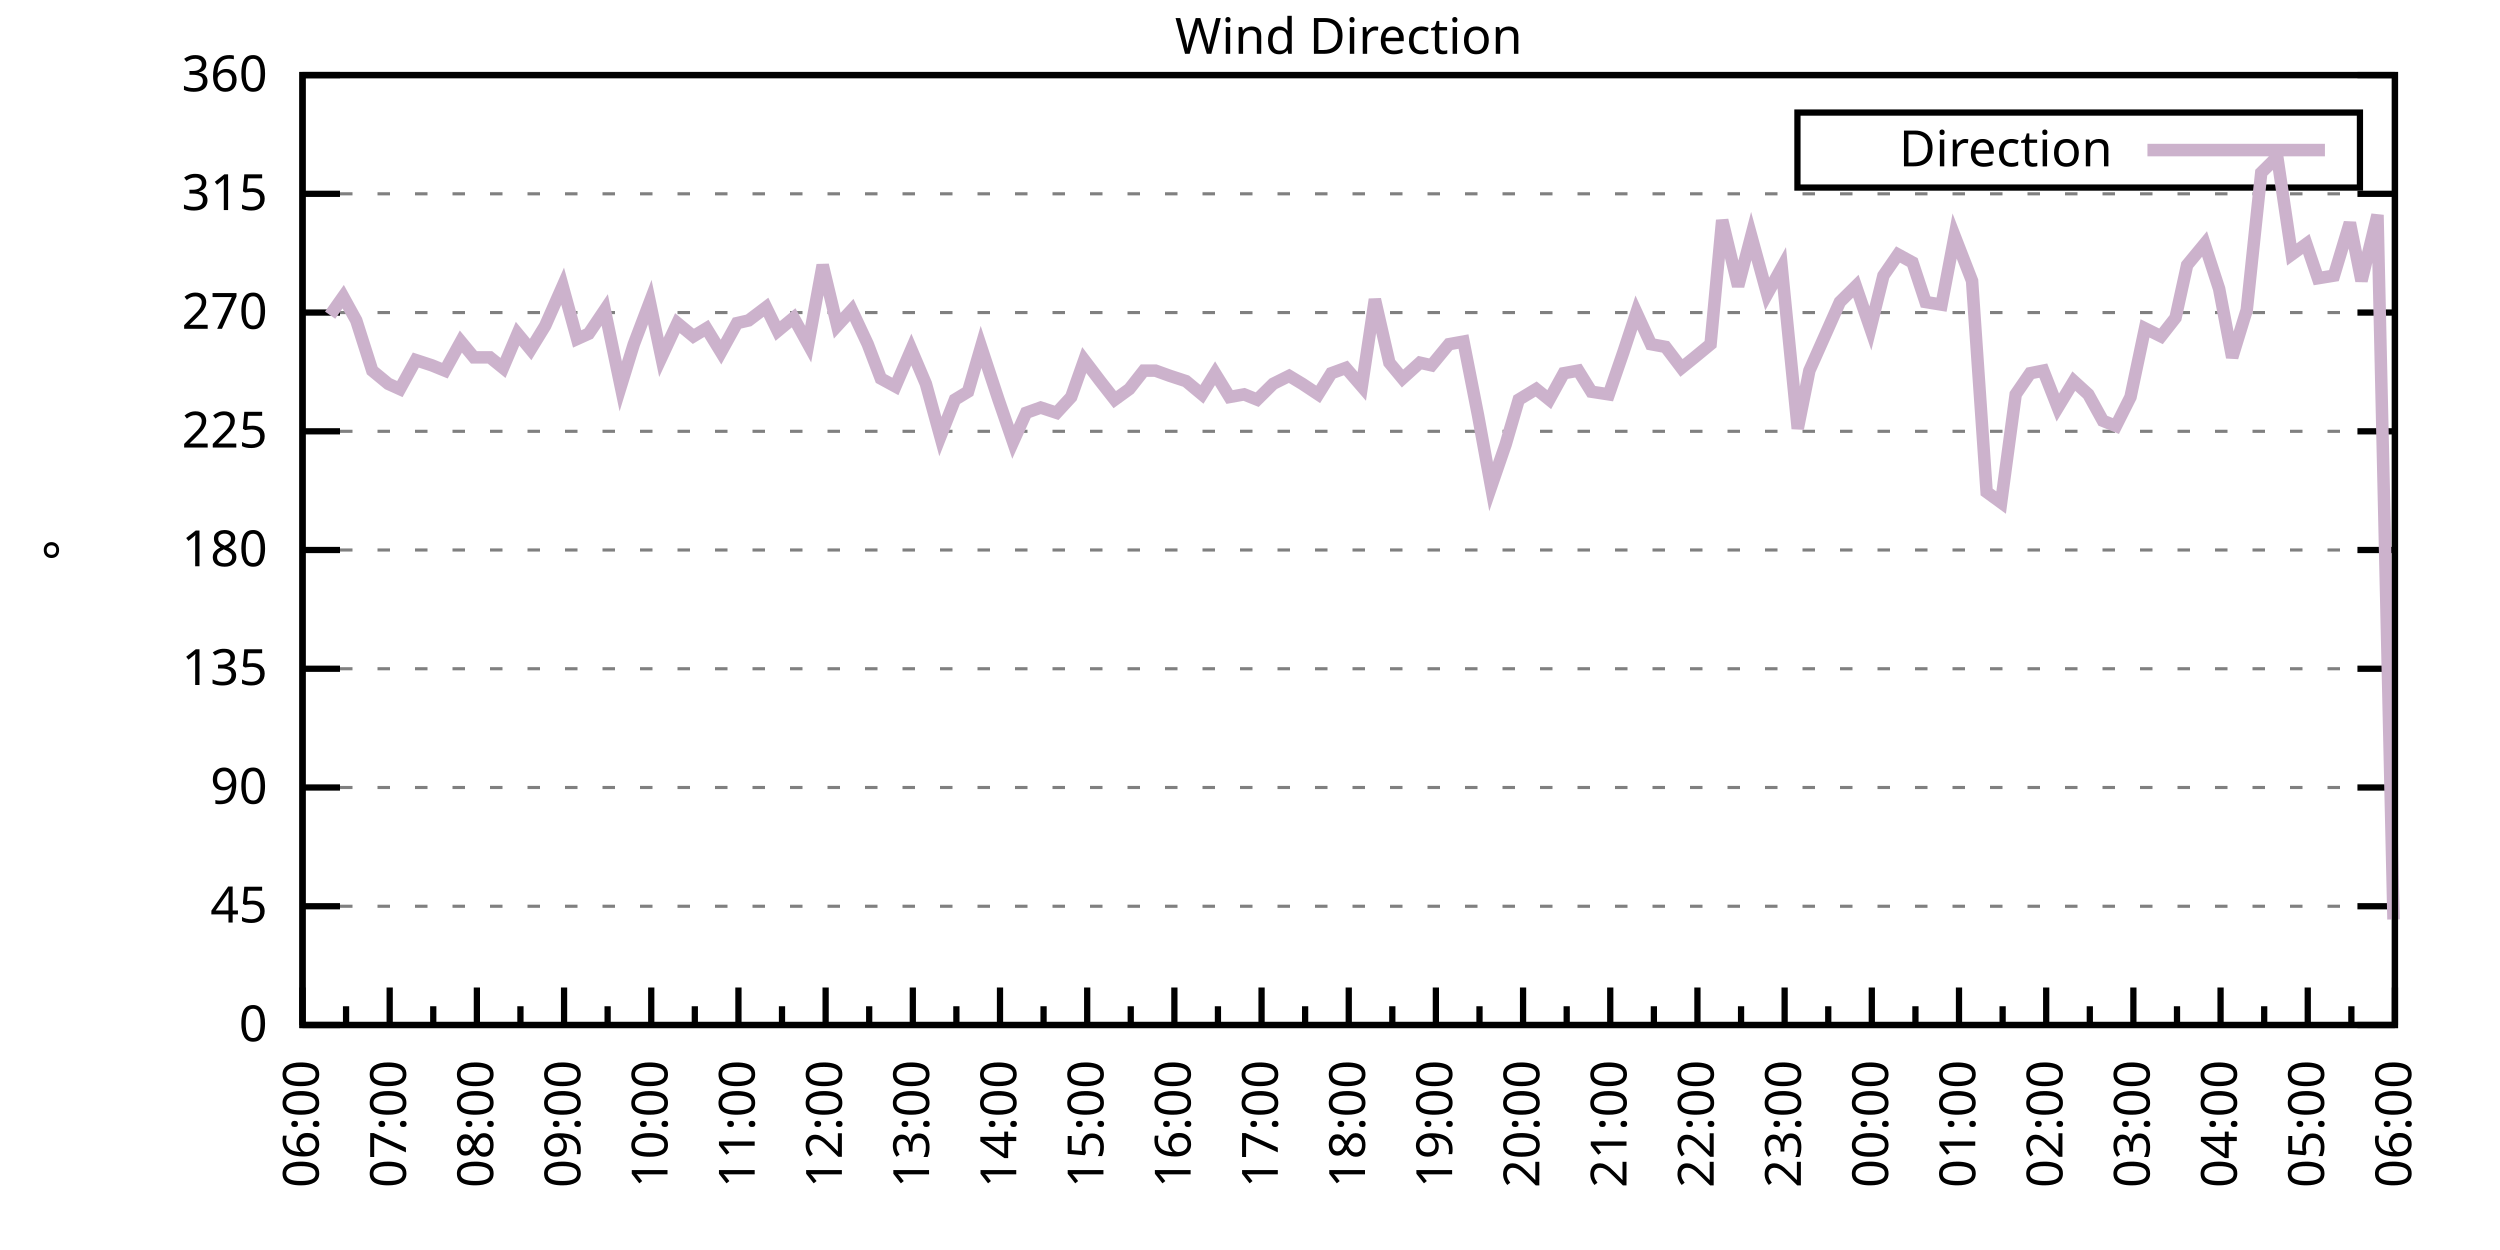
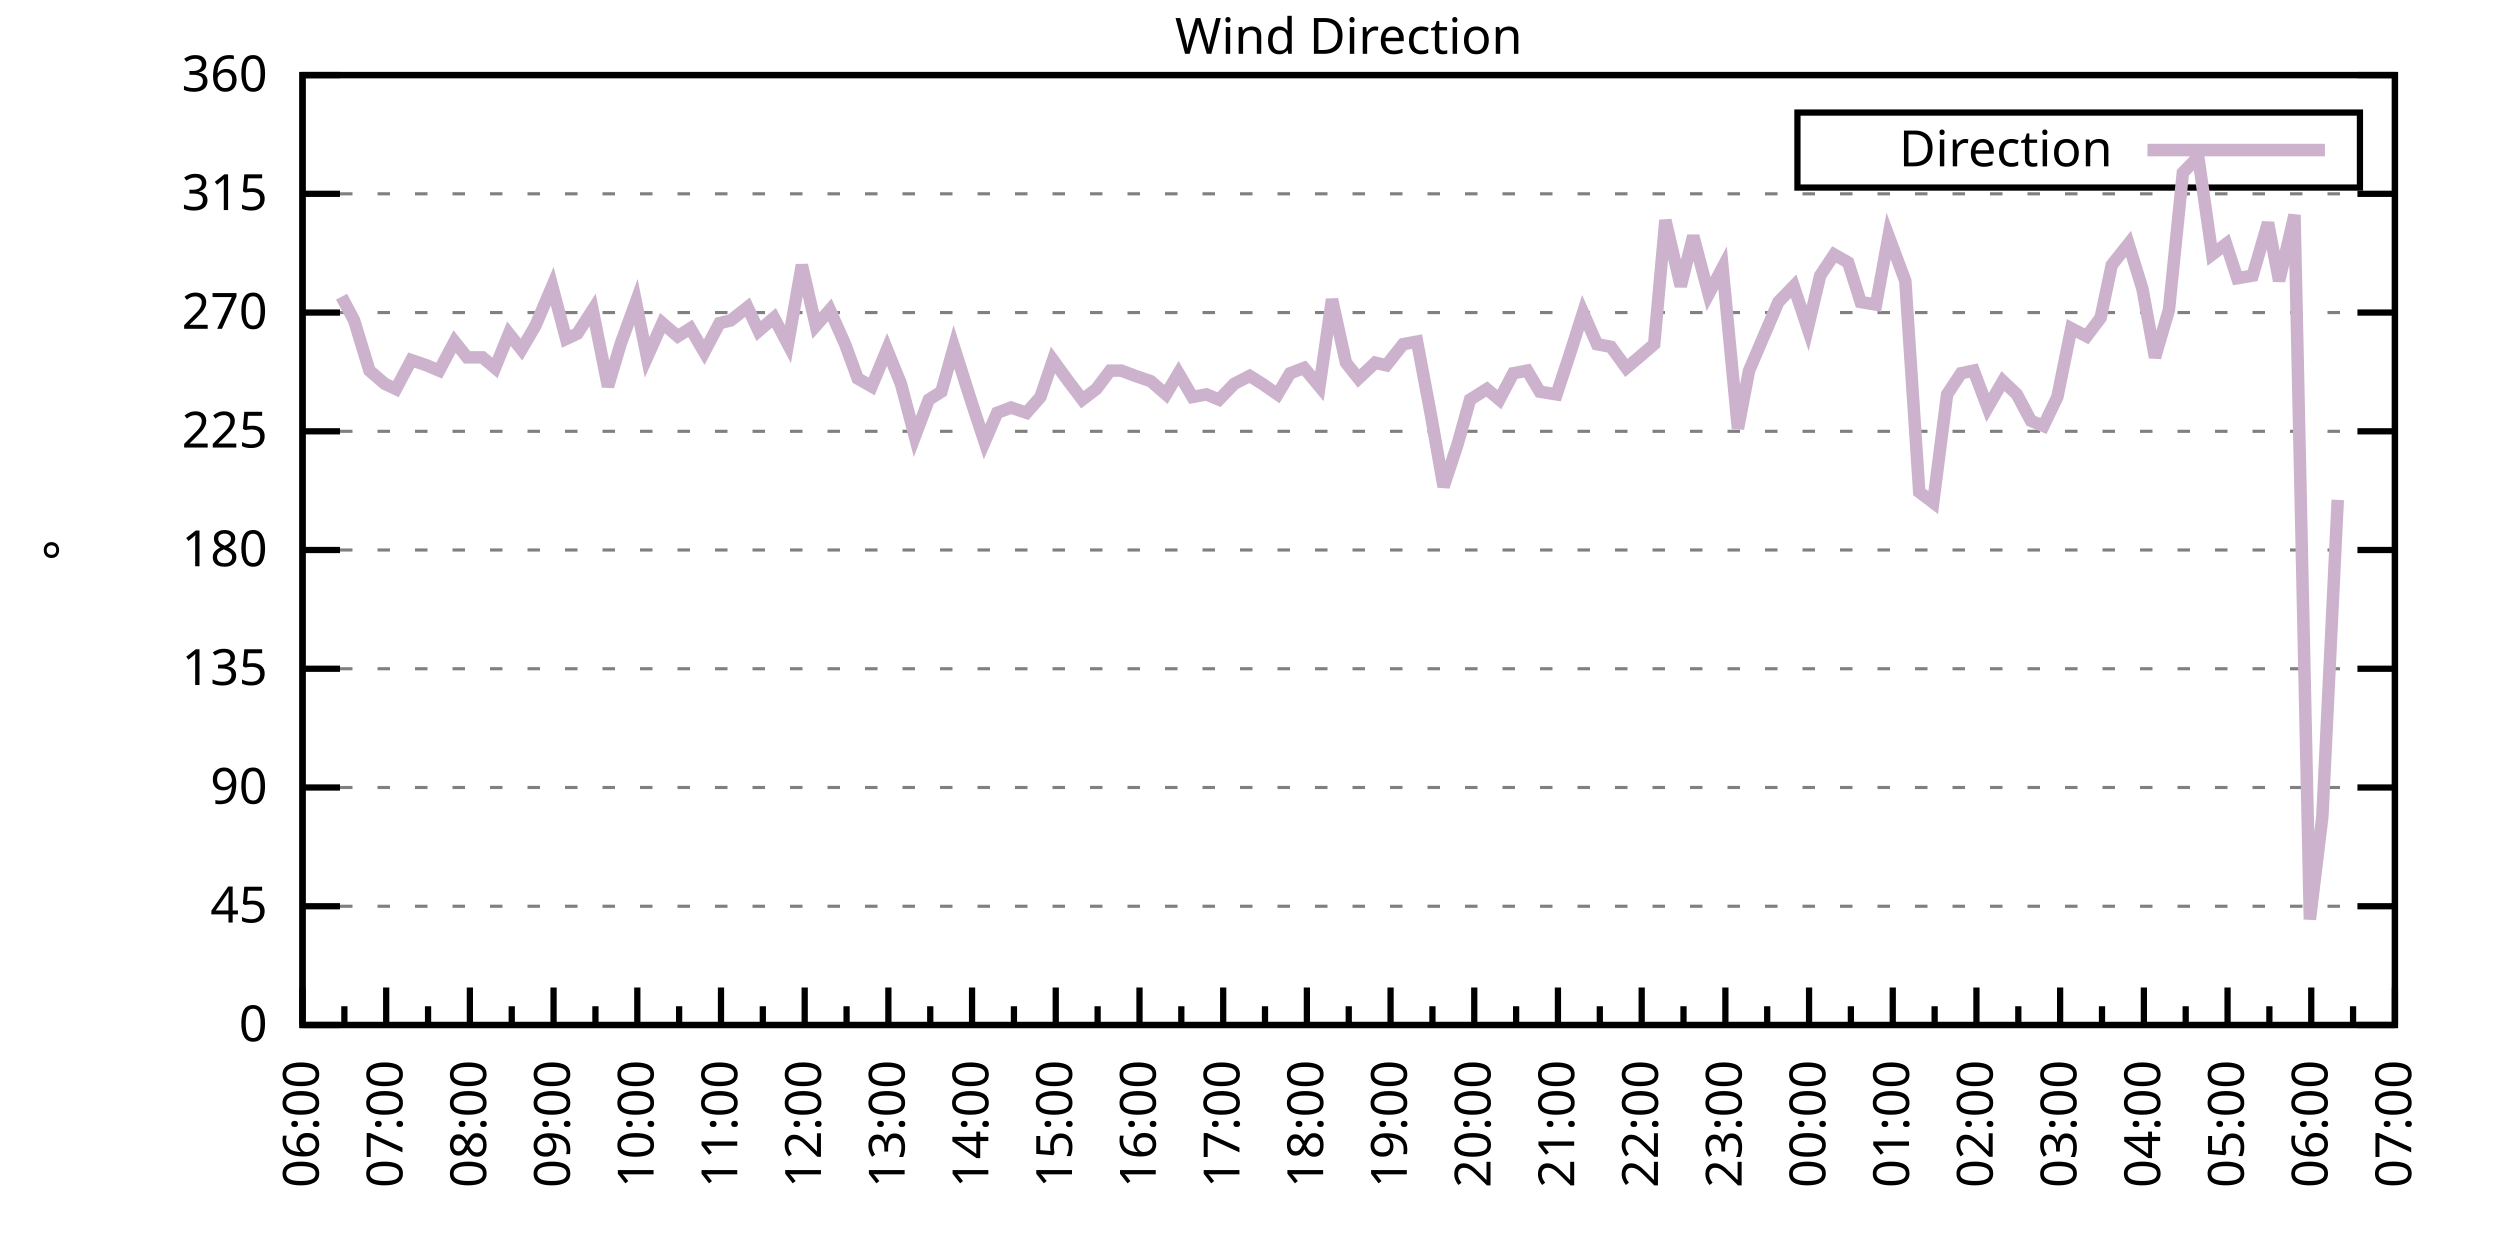
<svg xmlns="http://www.w3.org/2000/svg" xmlns:xlink="http://www.w3.org/1999/xlink" width="400" height="200" viewBox="0 0 400 200">
  <g id="gnuplot_canvas">
    <rect x="0" y="0" width="400" height="200" fill="none" />
    <defs>
      <circle id="gpDot" r="0.5" stroke-width="0.5" stroke="currentColor" />
      <path id="gpPt0" stroke-width="0.333" stroke="currentColor" d="M-1,0 h2 M0,-1 v2" />
      <path id="gpPt1" stroke-width="0.333" stroke="currentColor" d="M-1,-1 L1,1 M1,-1 L-1,1" />
      <path id="gpPt2" stroke-width="0.333" stroke="currentColor" d="M-1,0 L1,0 M0,-1 L0,1 M-1,-1 L1,1 M-1,1 L1,-1" />
      <rect id="gpPt3" stroke-width="0.333" stroke="currentColor" x="-1" y="-1" width="2" height="2" />
      <rect id="gpPt4" stroke-width="0.333" stroke="currentColor" fill="currentColor" x="-1" y="-1" width="2" height="2" />
      <circle id="gpPt5" stroke-width="0.333" stroke="currentColor" cx="0" cy="0" r="1" />
      <use xlink:href="#gpPt5" id="gpPt6" fill="currentColor" stroke="none" />
      <path id="gpPt7" stroke-width="0.333" stroke="currentColor" d="M0,-1.33 L-1.33,0.67 L1.33,0.67 z" />
      <use xlink:href="#gpPt7" id="gpPt8" fill="currentColor" stroke="none" />
      <use xlink:href="#gpPt7" id="gpPt9" stroke="currentColor" transform="rotate(180)" />
      <use xlink:href="#gpPt9" id="gpPt10" fill="currentColor" stroke="none" />
      <use xlink:href="#gpPt3" id="gpPt11" stroke="currentColor" transform="rotate(45)" />
      <use xlink:href="#gpPt11" id="gpPt12" fill="currentColor" stroke="none" />
      <path id="gpPt13" stroke-width="0.333" stroke="currentColor" d="M0,1.330 L1.265,0.411 L0.782,-1.067 L-0.782,-1.076 L-1.265,0.411 z" />
      <use xlink:href="#gpPt13" id="gpPt14" fill="currentColor" stroke="none" />
      <filter id="textbox" filterUnits="objectBoundingBox" x="0" y="0" height="1" width="1">
        <feFlood flood-color="white" flood-opacity="1" result="bgnd" />
        <feComposite in="SourceGraphic" in2="bgnd" operator="atop" />
      </filter>
      <filter id="greybox" filterUnits="objectBoundingBox" x="0" y="0" height="1" width="1">
        <feFlood flood-color="lightgrey" flood-opacity="1" result="grey" />
        <feComposite in="SourceGraphic" in2="grey" operator="atop" />
      </filter>
    </defs>
    <g fill="none" color="white" stroke="currentColor" stroke-width="1.00" stroke-linecap="butt" stroke-linejoin="miter">
</g>
    <g fill="none" color="black" stroke="currentColor" stroke-width="1.00" stroke-linecap="butt" stroke-linejoin="miter">
      <g stroke="none" shape-rendering="crispEdges">
        <polygon fill="rgb(255, 255, 255)" points="48.40,164.00 383.18,164.00 383.18,12.02 48.40,12.02 " />
      </g>
    </g>
    <g fill="none" color="black" stroke="currentColor" stroke-width="1.00" stroke-linecap="butt" stroke-linejoin="miter">
</g>
    <g fill="none" color="black" stroke="black" stroke-width="0.50" stroke-linecap="butt" stroke-linejoin="miter">
</g>
    <g fill="none" color="gray" stroke="currentColor" stroke-width="0.50" stroke-linecap="butt" stroke-linejoin="miter">
      <path stroke="gray" stroke-dasharray="2,4" class="gridline" d="M48.40,164.00 L383.19,164.00  " />
    </g>
    <g fill="none" color="gray" stroke="gray" stroke-width="1.00" stroke-linecap="butt" stroke-linejoin="miter">
</g>
    <g fill="none" color="black" stroke="currentColor" stroke-width="1.00" stroke-linecap="butt" stroke-linejoin="miter">
      <path stroke="black" d="M48.40,164.00 L54.40,164.00 M383.19,164.00 L377.19,164.00  " />
      <g transform="translate(42.80,166.60)" stroke="none" fill="black" font-family="Sans" font-size="8.00" text-anchor="end">
        <text>
          <tspan font-family="Sans"> 0</tspan>
        </text>
      </g>
    </g>
    <g fill="none" color="black" stroke="currentColor" stroke-width="1.00" stroke-linecap="butt" stroke-linejoin="miter">
</g>
    <g fill="none" color="black" stroke="black" stroke-width="0.50" stroke-linecap="butt" stroke-linejoin="miter">
</g>
    <g fill="none" color="gray" stroke="currentColor" stroke-width="0.50" stroke-linecap="butt" stroke-linejoin="miter">
      <path stroke="gray" stroke-dasharray="2,4" class="gridline" d="M48.40,145.00 L383.19,145.00  " />
    </g>
    <g fill="none" color="gray" stroke="gray" stroke-width="1.00" stroke-linecap="butt" stroke-linejoin="miter">
</g>
    <g fill="none" color="black" stroke="currentColor" stroke-width="1.00" stroke-linecap="butt" stroke-linejoin="miter">
      <path stroke="black" d="M48.40,145.00 L54.40,145.00 M383.19,145.00 L377.19,145.00  " />
      <g transform="translate(42.80,147.60)" stroke="none" fill="black" font-family="Sans" font-size="8.00" text-anchor="end">
        <text>
          <tspan font-family="Sans"> 45</tspan>
        </text>
      </g>
    </g>
    <g fill="none" color="black" stroke="currentColor" stroke-width="1.00" stroke-linecap="butt" stroke-linejoin="miter">
</g>
    <g fill="none" color="black" stroke="black" stroke-width="0.50" stroke-linecap="butt" stroke-linejoin="miter">
</g>
    <g fill="none" color="gray" stroke="currentColor" stroke-width="0.50" stroke-linecap="butt" stroke-linejoin="miter">
      <path stroke="gray" stroke-dasharray="2,4" class="gridline" d="M48.40,126.00 L383.19,126.00  " />
    </g>
    <g fill="none" color="gray" stroke="gray" stroke-width="1.00" stroke-linecap="butt" stroke-linejoin="miter">
</g>
    <g fill="none" color="black" stroke="currentColor" stroke-width="1.00" stroke-linecap="butt" stroke-linejoin="miter">
      <path stroke="black" d="M48.40,126.00 L54.40,126.00 M383.19,126.00 L377.19,126.00  " />
      <g transform="translate(42.80,128.60)" stroke="none" fill="black" font-family="Sans" font-size="8.00" text-anchor="end">
        <text>
          <tspan font-family="Sans"> 90</tspan>
        </text>
      </g>
    </g>
    <g fill="none" color="black" stroke="currentColor" stroke-width="1.00" stroke-linecap="butt" stroke-linejoin="miter">
</g>
    <g fill="none" color="black" stroke="black" stroke-width="0.50" stroke-linecap="butt" stroke-linejoin="miter">
</g>
    <g fill="none" color="gray" stroke="currentColor" stroke-width="0.50" stroke-linecap="butt" stroke-linejoin="miter">
      <path stroke="gray" stroke-dasharray="2,4" class="gridline" d="M48.40,107.00 L383.19,107.00  " />
    </g>
    <g fill="none" color="gray" stroke="gray" stroke-width="1.00" stroke-linecap="butt" stroke-linejoin="miter">
</g>
    <g fill="none" color="black" stroke="currentColor" stroke-width="1.00" stroke-linecap="butt" stroke-linejoin="miter">
      <path stroke="black" d="M48.40,107.00 L54.40,107.00 M383.19,107.00 L377.19,107.00  " />
      <g transform="translate(42.80,109.60)" stroke="none" fill="black" font-family="Sans" font-size="8.00" text-anchor="end">
        <text>
          <tspan font-family="Sans"> 135</tspan>
        </text>
      </g>
    </g>
    <g fill="none" color="black" stroke="currentColor" stroke-width="1.00" stroke-linecap="butt" stroke-linejoin="miter">
</g>
    <g fill="none" color="black" stroke="black" stroke-width="0.50" stroke-linecap="butt" stroke-linejoin="miter">
</g>
    <g fill="none" color="gray" stroke="currentColor" stroke-width="0.50" stroke-linecap="butt" stroke-linejoin="miter">
      <path stroke="gray" stroke-dasharray="2,4" class="gridline" d="M48.40,88.00 L383.19,88.00  " />
    </g>
    <g fill="none" color="gray" stroke="gray" stroke-width="1.00" stroke-linecap="butt" stroke-linejoin="miter">
</g>
    <g fill="none" color="black" stroke="currentColor" stroke-width="1.00" stroke-linecap="butt" stroke-linejoin="miter">
      <path stroke="black" d="M48.40,88.00 L54.40,88.00 M383.19,88.00 L377.19,88.00  " />
      <g transform="translate(42.80,90.60)" stroke="none" fill="black" font-family="Sans" font-size="8.00" text-anchor="end">
        <text>
          <tspan font-family="Sans"> 180</tspan>
        </text>
      </g>
    </g>
    <g fill="none" color="black" stroke="currentColor" stroke-width="1.00" stroke-linecap="butt" stroke-linejoin="miter">
</g>
    <g fill="none" color="black" stroke="black" stroke-width="0.50" stroke-linecap="butt" stroke-linejoin="miter">
</g>
    <g fill="none" color="gray" stroke="currentColor" stroke-width="0.50" stroke-linecap="butt" stroke-linejoin="miter">
      <path stroke="gray" stroke-dasharray="2,4" class="gridline" d="M48.40,69.01 L383.19,69.01  " />
    </g>
    <g fill="none" color="gray" stroke="gray" stroke-width="1.00" stroke-linecap="butt" stroke-linejoin="miter">
</g>
    <g fill="none" color="black" stroke="currentColor" stroke-width="1.00" stroke-linecap="butt" stroke-linejoin="miter">
      <path stroke="black" d="M48.40,69.01 L54.40,69.01 M383.19,69.01 L377.19,69.01  " />
      <g transform="translate(42.80,71.61)" stroke="none" fill="black" font-family="Sans" font-size="8.00" text-anchor="end">
        <text>
          <tspan font-family="Sans"> 225</tspan>
        </text>
      </g>
    </g>
    <g fill="none" color="black" stroke="currentColor" stroke-width="1.00" stroke-linecap="butt" stroke-linejoin="miter">
</g>
    <g fill="none" color="black" stroke="black" stroke-width="0.50" stroke-linecap="butt" stroke-linejoin="miter">
</g>
    <g fill="none" color="gray" stroke="currentColor" stroke-width="0.50" stroke-linecap="butt" stroke-linejoin="miter">
      <path stroke="gray" stroke-dasharray="2,4" class="gridline" d="M48.40,50.01 L383.19,50.01  " />
    </g>
    <g fill="none" color="gray" stroke="gray" stroke-width="1.00" stroke-linecap="butt" stroke-linejoin="miter">
</g>
    <g fill="none" color="black" stroke="currentColor" stroke-width="1.00" stroke-linecap="butt" stroke-linejoin="miter">
      <path stroke="black" d="M48.40,50.01 L54.40,50.01 M383.19,50.01 L377.19,50.01  " />
      <g transform="translate(42.80,52.61)" stroke="none" fill="black" font-family="Sans" font-size="8.00" text-anchor="end">
        <text>
          <tspan font-family="Sans"> 270</tspan>
        </text>
      </g>
    </g>
    <g fill="none" color="black" stroke="currentColor" stroke-width="1.00" stroke-linecap="butt" stroke-linejoin="miter">
</g>
    <g fill="none" color="black" stroke="black" stroke-width="0.50" stroke-linecap="butt" stroke-linejoin="miter">
</g>
    <g fill="none" color="gray" stroke="currentColor" stroke-width="0.50" stroke-linecap="butt" stroke-linejoin="miter">
      <path stroke="gray" stroke-dasharray="2,4" class="gridline" d="M48.40,31.01 L383.19,31.01  " />
    </g>
    <g fill="none" color="gray" stroke="gray" stroke-width="1.00" stroke-linecap="butt" stroke-linejoin="miter">
</g>
    <g fill="none" color="black" stroke="currentColor" stroke-width="1.00" stroke-linecap="butt" stroke-linejoin="miter">
      <path stroke="black" d="M48.40,31.01 L54.40,31.01 M383.19,31.01 L377.19,31.01  " />
      <g transform="translate(42.80,33.61)" stroke="none" fill="black" font-family="Sans" font-size="8.00" text-anchor="end">
        <text>
          <tspan font-family="Sans"> 315</tspan>
        </text>
      </g>
    </g>
    <g fill="none" color="black" stroke="currentColor" stroke-width="1.00" stroke-linecap="butt" stroke-linejoin="miter">
</g>
    <g fill="none" color="black" stroke="black" stroke-width="0.50" stroke-linecap="butt" stroke-linejoin="miter">
</g>
    <g fill="none" color="gray" stroke="currentColor" stroke-width="0.50" stroke-linecap="butt" stroke-linejoin="miter">
      <path stroke="gray" stroke-dasharray="2,4" class="gridline" d="M48.40,12.01 L383.19,12.01  " />
    </g>
    <g fill="none" color="gray" stroke="gray" stroke-width="1.00" stroke-linecap="butt" stroke-linejoin="miter">
</g>
    <g fill="none" color="black" stroke="currentColor" stroke-width="1.00" stroke-linecap="butt" stroke-linejoin="miter">
      <path stroke="black" d="M48.40,12.01 L54.40,12.01 M383.19,12.01 L377.19,12.01  " />
      <g transform="translate(42.80,14.61)" stroke="none" fill="black" font-family="Sans" font-size="8.00" text-anchor="end">
        <text>
          <tspan font-family="Sans"> 360</tspan>
        </text>
      </g>
    </g>
    <g fill="none" color="black" stroke="currentColor" stroke-width="1.00" stroke-linecap="butt" stroke-linejoin="miter">
      <path stroke="black" d="M48.40,164.00 L48.40,158.00  " />
      <g transform="translate(51.00,169.60) rotate(270)" stroke="none" fill="black" font-family="Sans" font-size="8.00" text-anchor="end">
        <text>
          <tspan font-family="Sans">06:00</tspan>
        </text>
      </g>
    </g>
    <g fill="none" color="black" stroke="currentColor" stroke-width="1.00" stroke-linecap="butt" stroke-linejoin="miter">
-       <path stroke="black" d="M55.37,164.00 L55.37,161.00 M62.35,164.00 L62.35,158.00  " />
-       <g transform="translate(64.95,169.60) rotate(270)" stroke="none" fill="black" font-family="Sans" font-size="8.00" text-anchor="end">
+       <path stroke="black" d="M55.10,164.00 L55.10,161.00 M61.79,164.00 L61.79,158.00  " />
+       <g transform="translate(64.39,169.60) rotate(270)" stroke="none" fill="black" font-family="Sans" font-size="8.00" text-anchor="end">
        <text>
          <tspan font-family="Sans">07:00</tspan>
        </text>
      </g>
    </g>
    <g fill="none" color="black" stroke="currentColor" stroke-width="1.00" stroke-linecap="butt" stroke-linejoin="miter">
-       <path stroke="black" d="M69.32,164.00 L69.32,161.00 M76.30,164.00 L76.30,158.00  " />
-       <g transform="translate(78.90,169.60) rotate(270)" stroke="none" fill="black" font-family="Sans" font-size="8.00" text-anchor="end">
+       <path stroke="black" d="M68.49,164.00 L68.49,161.00 M75.18,164.00 L75.18,158.00  " />
+       <g transform="translate(77.78,169.60) rotate(270)" stroke="none" fill="black" font-family="Sans" font-size="8.00" text-anchor="end">
        <text>
          <tspan font-family="Sans">08:00</tspan>
        </text>
      </g>
    </g>
    <g fill="none" color="black" stroke="currentColor" stroke-width="1.00" stroke-linecap="butt" stroke-linejoin="miter">
-       <path stroke="black" d="M83.27,164.00 L83.27,161.00 M90.25,164.00 L90.25,158.00  " />
-       <g transform="translate(92.85,169.60) rotate(270)" stroke="none" fill="black" font-family="Sans" font-size="8.00" text-anchor="end">
+       <path stroke="black" d="M81.88,164.00 L81.88,161.00 M88.57,164.00 L88.57,158.00  " />
+       <g transform="translate(91.17,169.60) rotate(270)" stroke="none" fill="black" font-family="Sans" font-size="8.00" text-anchor="end">
        <text>
          <tspan font-family="Sans">09:00</tspan>
        </text>
      </g>
    </g>
    <g fill="none" color="black" stroke="currentColor" stroke-width="1.00" stroke-linecap="butt" stroke-linejoin="miter">
-       <path stroke="black" d="M97.22,164.00 L97.22,161.00 M104.20,164.00 L104.20,158.00  " />
-       <g transform="translate(106.80,169.60) rotate(270)" stroke="none" fill="black" font-family="Sans" font-size="8.00" text-anchor="end">
+       <path stroke="black" d="M95.27,164.00 L95.27,161.00 M101.97,164.00 L101.97,158.00  " />
+       <g transform="translate(104.57,169.60) rotate(270)" stroke="none" fill="black" font-family="Sans" font-size="8.00" text-anchor="end">
        <text>
          <tspan font-family="Sans">10:00</tspan>
        </text>
      </g>
    </g>
    <g fill="none" color="black" stroke="currentColor" stroke-width="1.00" stroke-linecap="butt" stroke-linejoin="miter">
-       <path stroke="black" d="M111.17,164.00 L111.17,161.00 M118.15,164.00 L118.15,158.00  " />
-       <g transform="translate(120.75,169.60) rotate(270)" stroke="none" fill="black" font-family="Sans" font-size="8.00" text-anchor="end">
+       <path stroke="black" d="M108.66,164.00 L108.66,161.00 M115.36,164.00 L115.36,158.00  " />
+       <g transform="translate(117.96,169.60) rotate(270)" stroke="none" fill="black" font-family="Sans" font-size="8.00" text-anchor="end">
        <text>
          <tspan font-family="Sans">11:00</tspan>
        </text>
      </g>
    </g>
    <g fill="none" color="black" stroke="currentColor" stroke-width="1.00" stroke-linecap="butt" stroke-linejoin="miter">
-       <path stroke="black" d="M125.12,164.00 L125.12,161.00 M132.10,164.00 L132.10,158.00  " />
-       <g transform="translate(134.70,169.60) rotate(270)" stroke="none" fill="black" font-family="Sans" font-size="8.00" text-anchor="end">
+       <path stroke="black" d="M122.05,164.00 L122.05,161.00 M128.75,164.00 L128.75,158.00  " />
+       <g transform="translate(131.35,169.60) rotate(270)" stroke="none" fill="black" font-family="Sans" font-size="8.00" text-anchor="end">
        <text>
          <tspan font-family="Sans">12:00</tspan>
        </text>
      </g>
    </g>
    <g fill="none" color="black" stroke="currentColor" stroke-width="1.00" stroke-linecap="butt" stroke-linejoin="miter">
-       <path stroke="black" d="M139.07,164.00 L139.07,161.00 M146.05,164.00 L146.05,158.00  " />
-       <g transform="translate(148.65,169.60) rotate(270)" stroke="none" fill="black" font-family="Sans" font-size="8.00" text-anchor="end">
+       <path stroke="black" d="M135.45,164.00 L135.45,161.00 M142.14,164.00 L142.14,158.00  " />
+       <g transform="translate(144.74,169.60) rotate(270)" stroke="none" fill="black" font-family="Sans" font-size="8.00" text-anchor="end">
        <text>
          <tspan font-family="Sans">13:00</tspan>
        </text>
      </g>
    </g>
    <g fill="none" color="black" stroke="currentColor" stroke-width="1.00" stroke-linecap="butt" stroke-linejoin="miter">
-       <path stroke="black" d="M153.02,164.00 L153.02,161.00 M160.00,164.00 L160.00,158.00  " />
-       <g transform="translate(162.60,169.60) rotate(270)" stroke="none" fill="black" font-family="Sans" font-size="8.00" text-anchor="end">
+       <path stroke="black" d="M148.84,164.00 L148.84,161.00 M155.53,164.00 L155.53,158.00  " />
+       <g transform="translate(158.13,169.60) rotate(270)" stroke="none" fill="black" font-family="Sans" font-size="8.00" text-anchor="end">
        <text>
          <tspan font-family="Sans">14:00</tspan>
        </text>
      </g>
    </g>
    <g fill="none" color="black" stroke="currentColor" stroke-width="1.00" stroke-linecap="butt" stroke-linejoin="miter">
-       <path stroke="black" d="M166.97,164.00 L166.97,161.00 M173.95,164.00 L173.95,158.00  " />
-       <g transform="translate(176.55,169.60) rotate(270)" stroke="none" fill="black" font-family="Sans" font-size="8.00" text-anchor="end">
+       <path stroke="black" d="M162.23,164.00 L162.23,161.00 M168.92,164.00 L168.92,158.00  " />
+       <g transform="translate(171.52,169.60) rotate(270)" stroke="none" fill="black" font-family="Sans" font-size="8.00" text-anchor="end">
        <text>
          <tspan font-family="Sans">15:00</tspan>
        </text>
      </g>
    </g>
    <g fill="none" color="black" stroke="currentColor" stroke-width="1.00" stroke-linecap="butt" stroke-linejoin="miter">
-       <path stroke="black" d="M180.92,164.00 L180.92,161.00 M187.90,164.00 L187.90,158.00  " />
-       <g transform="translate(190.50,169.60) rotate(270)" stroke="none" fill="black" font-family="Sans" font-size="8.00" text-anchor="end">
+       <path stroke="black" d="M175.62,164.00 L175.62,161.00 M182.32,164.00 L182.32,158.00  " />
+       <g transform="translate(184.92,169.60) rotate(270)" stroke="none" fill="black" font-family="Sans" font-size="8.00" text-anchor="end">
        <text>
          <tspan font-family="Sans">16:00</tspan>
        </text>
      </g>
    </g>
    <g fill="none" color="black" stroke="currentColor" stroke-width="1.00" stroke-linecap="butt" stroke-linejoin="miter">
-       <path stroke="black" d="M194.87,164.00 L194.87,161.00 M201.85,164.00 L201.85,158.00  " />
-       <g transform="translate(204.45,169.60) rotate(270)" stroke="none" fill="black" font-family="Sans" font-size="8.00" text-anchor="end">
+       <path stroke="black" d="M189.01,164.00 L189.01,161.00 M195.71,164.00 L195.71,158.00  " />
+       <g transform="translate(198.31,169.60) rotate(270)" stroke="none" fill="black" font-family="Sans" font-size="8.00" text-anchor="end">
        <text>
          <tspan font-family="Sans">17:00</tspan>
        </text>
      </g>
    </g>
    <g fill="none" color="black" stroke="currentColor" stroke-width="1.00" stroke-linecap="butt" stroke-linejoin="miter">
-       <path stroke="black" d="M208.82,164.00 L208.82,161.00 M215.80,164.00 L215.80,158.00  " />
-       <g transform="translate(218.40,169.60) rotate(270)" stroke="none" fill="black" font-family="Sans" font-size="8.00" text-anchor="end">
+       <path stroke="black" d="M202.40,164.00 L202.40,161.00 M209.10,164.00 L209.10,158.00  " />
+       <g transform="translate(211.70,169.60) rotate(270)" stroke="none" fill="black" font-family="Sans" font-size="8.00" text-anchor="end">
        <text>
          <tspan font-family="Sans">18:00</tspan>
        </text>
      </g>
    </g>
    <g fill="none" color="black" stroke="currentColor" stroke-width="1.00" stroke-linecap="butt" stroke-linejoin="miter">
-       <path stroke="black" d="M222.77,164.00 L222.77,161.00 M229.74,164.00 L229.74,158.00  " />
-       <g transform="translate(232.34,169.60) rotate(270)" stroke="none" fill="black" font-family="Sans" font-size="8.00" text-anchor="end">
+       <path stroke="black" d="M215.80,164.00 L215.80,161.00 M222.49,164.00 L222.49,158.00  " />
+       <g transform="translate(225.09,169.60) rotate(270)" stroke="none" fill="black" font-family="Sans" font-size="8.00" text-anchor="end">
        <text>
          <tspan font-family="Sans">19:00</tspan>
        </text>
      </g>
    </g>
    <g fill="none" color="black" stroke="currentColor" stroke-width="1.00" stroke-linecap="butt" stroke-linejoin="miter">
-       <path stroke="black" d="M236.72,164.00 L236.72,161.00 M243.69,164.00 L243.69,158.00  " />
-       <g transform="translate(246.29,169.60) rotate(270)" stroke="none" fill="black" font-family="Sans" font-size="8.00" text-anchor="end">
+       <path stroke="black" d="M229.19,164.00 L229.19,161.00 M235.88,164.00 L235.88,158.00  " />
+       <g transform="translate(238.48,169.60) rotate(270)" stroke="none" fill="black" font-family="Sans" font-size="8.00" text-anchor="end">
        <text>
          <tspan font-family="Sans">20:00</tspan>
        </text>
      </g>
    </g>
    <g fill="none" color="black" stroke="currentColor" stroke-width="1.00" stroke-linecap="butt" stroke-linejoin="miter">
-       <path stroke="black" d="M250.67,164.00 L250.67,161.00 M257.64,164.00 L257.64,158.00  " />
-       <g transform="translate(260.24,169.60) rotate(270)" stroke="none" fill="black" font-family="Sans" font-size="8.00" text-anchor="end">
+       <path stroke="black" d="M242.58,164.00 L242.58,161.00 M249.27,164.00 L249.27,158.00  " />
+       <g transform="translate(251.87,169.60) rotate(270)" stroke="none" fill="black" font-family="Sans" font-size="8.00" text-anchor="end">
        <text>
          <tspan font-family="Sans">21:00</tspan>
        </text>
      </g>
    </g>
    <g fill="none" color="black" stroke="currentColor" stroke-width="1.00" stroke-linecap="butt" stroke-linejoin="miter">
-       <path stroke="black" d="M264.62,164.00 L264.62,161.00 M271.59,164.00 L271.59,158.00  " />
-       <g transform="translate(274.19,169.60) rotate(270)" stroke="none" fill="black" font-family="Sans" font-size="8.00" text-anchor="end">
+       <path stroke="black" d="M255.97,164.00 L255.97,161.00 M262.67,164.00 L262.67,158.00  " />
+       <g transform="translate(265.27,169.60) rotate(270)" stroke="none" fill="black" font-family="Sans" font-size="8.00" text-anchor="end">
        <text>
          <tspan font-family="Sans">22:00</tspan>
        </text>
      </g>
    </g>
    <g fill="none" color="black" stroke="currentColor" stroke-width="1.00" stroke-linecap="butt" stroke-linejoin="miter">
-       <path stroke="black" d="M278.57,164.00 L278.57,161.00 M285.54,164.00 L285.54,158.00  " />
-       <g transform="translate(288.14,169.60) rotate(270)" stroke="none" fill="black" font-family="Sans" font-size="8.00" text-anchor="end">
+       <path stroke="black" d="M269.36,164.00 L269.36,161.00 M276.06,164.00 L276.06,158.00  " />
+       <g transform="translate(278.66,169.60) rotate(270)" stroke="none" fill="black" font-family="Sans" font-size="8.00" text-anchor="end">
        <text>
          <tspan font-family="Sans">23:00</tspan>
        </text>
      </g>
    </g>
    <g fill="none" color="black" stroke="currentColor" stroke-width="1.00" stroke-linecap="butt" stroke-linejoin="miter">
-       <path stroke="black" d="M292.52,164.00 L292.52,161.00 M299.49,164.00 L299.49,158.00  " />
-       <g transform="translate(302.09,169.60) rotate(270)" stroke="none" fill="black" font-family="Sans" font-size="8.00" text-anchor="end">
+       <path stroke="black" d="M282.75,164.00 L282.75,161.00 M289.45,164.00 L289.45,158.00  " />
+       <g transform="translate(292.05,169.60) rotate(270)" stroke="none" fill="black" font-family="Sans" font-size="8.00" text-anchor="end">
        <text>
          <tspan font-family="Sans">00:00</tspan>
        </text>
      </g>
    </g>
    <g fill="none" color="black" stroke="currentColor" stroke-width="1.00" stroke-linecap="butt" stroke-linejoin="miter">
-       <path stroke="black" d="M306.47,164.00 L306.47,161.00 M313.44,164.00 L313.44,158.00  " />
-       <g transform="translate(316.04,169.60) rotate(270)" stroke="none" fill="black" font-family="Sans" font-size="8.00" text-anchor="end">
+       <path stroke="black" d="M296.14,164.00 L296.14,161.00 M302.84,164.00 L302.84,158.00  " />
+       <g transform="translate(305.44,169.60) rotate(270)" stroke="none" fill="black" font-family="Sans" font-size="8.00" text-anchor="end">
        <text>
          <tspan font-family="Sans">01:00</tspan>
        </text>
      </g>
    </g>
    <g fill="none" color="black" stroke="currentColor" stroke-width="1.00" stroke-linecap="butt" stroke-linejoin="miter">
-       <path stroke="black" d="M320.42,164.00 L320.42,161.00 M327.39,164.00 L327.39,158.00  " />
-       <g transform="translate(329.99,169.60) rotate(270)" stroke="none" fill="black" font-family="Sans" font-size="8.00" text-anchor="end">
+       <path stroke="black" d="M309.54,164.00 L309.54,161.00 M316.23,164.00 L316.23,158.00  " />
+       <g transform="translate(318.83,169.60) rotate(270)" stroke="none" fill="black" font-family="Sans" font-size="8.00" text-anchor="end">
        <text>
          <tspan font-family="Sans">02:00</tspan>
        </text>
      </g>
    </g>
    <g fill="none" color="black" stroke="currentColor" stroke-width="1.00" stroke-linecap="butt" stroke-linejoin="miter">
-       <path stroke="black" d="M334.37,164.00 L334.37,161.00 M341.34,164.00 L341.34,158.00  " />
-       <g transform="translate(343.94,169.60) rotate(270)" stroke="none" fill="black" font-family="Sans" font-size="8.00" text-anchor="end">
+       <path stroke="black" d="M322.93,164.00 L322.93,161.00 M329.62,164.00 L329.62,158.00  " />
+       <g transform="translate(332.22,169.60) rotate(270)" stroke="none" fill="black" font-family="Sans" font-size="8.00" text-anchor="end">
        <text>
          <tspan font-family="Sans">03:00</tspan>
        </text>
      </g>
    </g>
    <g fill="none" color="black" stroke="currentColor" stroke-width="1.00" stroke-linecap="butt" stroke-linejoin="miter">
-       <path stroke="black" d="M348.32,164.00 L348.32,161.00 M355.29,164.00 L355.29,158.00  " />
-       <g transform="translate(357.89,169.60) rotate(270)" stroke="none" fill="black" font-family="Sans" font-size="8.00" text-anchor="end">
+       <path stroke="black" d="M336.32,164.00 L336.32,161.00 M343.02,164.00 L343.02,158.00  " />
+       <g transform="translate(345.62,169.60) rotate(270)" stroke="none" fill="black" font-family="Sans" font-size="8.00" text-anchor="end">
        <text>
          <tspan font-family="Sans">04:00</tspan>
        </text>
      </g>
    </g>
    <g fill="none" color="black" stroke="currentColor" stroke-width="1.00" stroke-linecap="butt" stroke-linejoin="miter">
-       <path stroke="black" d="M362.27,164.00 L362.27,161.00 M369.24,164.00 L369.24,158.00  " />
-       <g transform="translate(371.84,169.60) rotate(270)" stroke="none" fill="black" font-family="Sans" font-size="8.00" text-anchor="end">
+       <path stroke="black" d="M349.71,164.00 L349.71,161.00 M356.41,164.00 L356.41,158.00  " />
+       <g transform="translate(359.01,169.60) rotate(270)" stroke="none" fill="black" font-family="Sans" font-size="8.00" text-anchor="end">
        <text>
          <tspan font-family="Sans">05:00</tspan>
        </text>
      </g>
    </g>
    <g fill="none" color="black" stroke="currentColor" stroke-width="1.00" stroke-linecap="butt" stroke-linejoin="miter">
-       <path stroke="black" d="M376.22,164.00 L376.22,161.00 M383.19,164.00 L383.19,158.00  " />
+       <path stroke="black" d="M363.10,164.00 L363.10,161.00 M369.80,164.00 L369.80,158.00  " />
+       <g transform="translate(372.40,169.60) rotate(270)" stroke="none" fill="black" font-family="Sans" font-size="8.00" text-anchor="end">
+         <text>
+           <tspan font-family="Sans">06:00</tspan>
+         </text>
+       </g>
+     </g>
+     <g fill="none" color="black" stroke="currentColor" stroke-width="1.00" stroke-linecap="butt" stroke-linejoin="miter">
+       <path stroke="black" d="M376.49,164.00 L376.49,161.00 M383.19,164.00 L383.19,158.00  " />
      <g transform="translate(385.79,169.60) rotate(270)" stroke="none" fill="black" font-family="Sans" font-size="8.00" text-anchor="end">
        <text>
-           <tspan font-family="Sans">06:00</tspan>
+           <tspan font-family="Sans">07:00</tspan>
        </text>
      </g>
    </g>
    <g fill="none" color="black" stroke="currentColor" stroke-width="1.00" stroke-linecap="butt" stroke-linejoin="miter">
</g>
    <g fill="none" color="black" stroke="currentColor" stroke-width="1.00" stroke-linecap="butt" stroke-linejoin="miter">
      <path stroke="black" d="M48.40,12.01 L48.40,164.00 L383.19,164.00 L383.19,12.01 L48.40,12.01 Z  " />
    </g>
    <g fill="none" color="black" stroke="currentColor" stroke-width="1.00" stroke-linecap="butt" stroke-linejoin="miter">
      <g transform="translate(12.80,88.01) rotate(270)" stroke="none" fill="black" font-family="Sans" font-size="8.00" text-anchor="middle">
        <text>
          <tspan font-family="Sans">°</tspan>
        </text>
      </g>
    </g>
    <g fill="none" color="black" stroke="currentColor" stroke-width="1.00" stroke-linecap="butt" stroke-linejoin="miter">
</g>
    <g fill="none" color="black" stroke="currentColor" stroke-width="1.00" stroke-linecap="butt" stroke-linejoin="miter">
      <path stroke="black" d="M287.59,30.01 L287.59,18.01 L377.59,18.01 L377.59,30.01 L287.59,30.01 Z  " />
    </g>
    <g id="Wind_direction_plot_1">
      <g fill="none" color="white" stroke="black" stroke-width="2.00" stroke-linecap="butt" stroke-linejoin="miter">
</g>
      <g fill="none" color="black" stroke="currentColor" stroke-width="2.00" stroke-linecap="butt" stroke-linejoin="miter">
        <g transform="translate(337.99,26.61)" stroke="none" fill="black" font-family="Sans" font-size="8.00" text-anchor="end">
          <text>
            <tspan font-family="Sans">Direction</tspan>
          </text>
        </g>
      </g>
      <g fill="none" color="black" stroke="currentColor" stroke-width="2.00" stroke-linecap="butt" stroke-linejoin="miter">
-         <path stroke="rgb(204, 178, 204)" d="M343.59,24.01 L371.99,24.01 M52.82,50.43 L54.91,47.47 L57.00,51.27 L59.56,59.30 L62.12,61.41 L63.98,62.25   L66.53,57.61 L69.09,58.45 L71.18,59.30 L73.74,54.65 L75.83,57.18 L78.39,57.18 L80.48,58.87 L82.81,53.39   L84.90,55.92 L87.23,52.12 L90.02,45.79 L92.34,54.23 L94.20,53.39 L96.76,49.59 L99.32,61.83 L101.41,55.07   L103.97,48.32 L105.83,57.18 L108.38,51.70 L110.94,53.81 L113.03,52.54 L115.36,56.34 L117.92,51.70 L119.78,51.27   L122.57,49.16 L124.43,52.96 L126.98,50.85 L129.31,55.07 L131.63,42.41 L133.96,52.12 L136.28,49.59 L138.84,55.07   L140.93,60.56 L143.26,61.83 L145.81,55.92 L148.14,61.41 L150.46,69.85 L152.79,63.94 L154.88,62.67 L156.97,55.50   L159.76,63.94 L162.09,70.70 L164.18,66.05 L166.51,65.21 L169.06,66.05 L171.39,63.52 L173.48,57.61 L176.04,60.98   L178.36,63.94 L180.69,62.25 L183.01,59.30 L184.87,59.30 L187.20,60.14 L189.76,60.98 L192.31,63.10 L194.41,59.72   L196.73,63.52 L199.06,63.10 L201.15,63.94 L203.71,61.41 L206.26,60.14 L208.36,61.41 L210.91,63.10 L213.01,59.72   L215.33,58.87 L217.89,61.83 L219.98,47.90 L222.30,58.03 L224.40,60.56 L227.19,58.03 L229.05,58.45 L231.84,55.07   L234.16,54.65 L236.49,66.47 L238.58,77.87 L240.90,71.12 L243.00,63.94 L245.79,62.25 L247.88,63.94 L250.20,59.72   L252.53,59.30 L254.62,62.67 L257.41,63.10 L259.74,56.34 L261.83,50.01 L264.15,55.07 L266.48,55.50 L269.04,58.87   L271.13,57.18 L273.69,55.07 L275.55,35.23 L278.10,45.79 L280.20,37.76 L282.75,47.05 L285.08,42.83 L287.64,68.58   L289.50,59.30 L294.38,48.32 L296.94,45.79 L299.26,52.54 L301.35,44.10 L303.68,40.72 L306.00,41.99 L308.09,48.32   L310.65,48.74 L312.74,37.76 L315.53,44.94 L317.86,78.72 L320.18,80.41 L322.51,63.10 L324.83,59.72 L326.93,59.30   L329.25,65.21 L331.81,60.98 L334.13,63.10 L336.46,67.32 L338.55,68.16 L340.88,63.52 L343.20,52.54 L345.76,53.81   L348.08,50.85 L349.94,42.41 L352.73,39.03 L355.06,46.21 L357.15,57.18 L359.48,49.59 L361.80,27.63 L364.36,25.10   L366.68,40.72 L369.01,39.03 L370.87,44.52 L373.43,44.10 L375.98,35.65 L377.84,44.94 L380.40,34.39 L382.96,147.11    " />
+         <path stroke="rgb(204, 178, 204)" d="M343.59,24.01 L371.99,24.01 M54.65,47.47 L56.66,51.27 L59.11,59.30 L61.57,61.41 L63.35,62.25 L65.81,57.61   L68.26,58.45 L70.27,59.30 L72.73,54.65 L74.74,57.18 L77.19,57.18 L79.20,58.87 L81.43,53.39 L83.44,55.92   L85.67,52.12 L88.35,45.79 L90.58,54.23 L92.37,53.39 L94.82,49.59 L97.28,61.83 L99.29,55.07 L101.74,48.32   L103.53,57.18 L105.98,51.70 L108.44,53.81 L110.45,52.54 L112.68,56.34 L115.13,51.70 L116.92,51.27 L119.60,49.16   L121.38,52.96 L123.84,50.85 L126.07,55.07 L128.30,42.41 L130.54,52.12 L132.77,49.59 L135.22,55.07 L137.23,60.56   L139.46,61.83 L141.92,55.92 L144.15,61.41 L146.38,69.85 L148.61,63.94 L150.62,62.67 L152.63,55.50 L155.31,63.94   L157.54,70.70 L159.55,66.05 L161.78,65.21 L164.24,66.05 L166.47,63.52 L168.48,57.61 L170.93,60.98 L173.17,63.94   L175.40,62.25 L177.63,59.30 L179.41,59.30 L181.65,60.14 L184.10,60.98 L186.56,63.10 L188.57,59.72 L190.80,63.52   L193.03,63.10 L195.04,63.94 L197.49,61.41 L199.95,60.14 L201.96,61.41 L204.41,63.10 L206.42,59.72 L208.65,58.87   L211.11,61.83 L213.12,47.90 L215.35,58.03 L217.36,60.56 L220.04,58.03 L221.82,58.45 L224.50,55.07 L226.73,54.65   L228.96,66.47 L230.97,77.87 L233.20,71.12 L235.21,63.94 L237.89,62.25 L239.90,63.94 L242.13,59.72 L244.36,59.30   L246.37,62.67 L249.05,63.10 L251.28,56.34 L253.29,50.01 L255.52,55.07 L257.76,55.50 L260.21,58.87 L262.22,57.18   L264.67,55.07 L266.46,35.23 L268.92,45.79 L270.92,37.76 L273.38,47.05 L275.61,42.83 L278.07,68.58 L279.85,59.30   L284.54,48.32 L286.99,45.79 L289.23,52.54 L291.23,44.10 L293.47,40.72 L295.70,41.99 L297.71,48.32 L300.16,48.74   L302.17,37.76 L304.85,44.94 L307.08,78.72 L309.31,80.41 L311.54,63.10 L313.78,59.72 L315.79,59.30 L318.02,65.21   L320.47,60.98 L322.70,63.10 L324.94,67.32 L326.95,68.16 L329.18,63.52 L331.41,52.54 L333.86,53.81 L336.10,50.85   L337.88,42.41 L340.56,39.03 L342.79,46.21 L344.80,57.18 L347.03,49.59 L349.26,27.63 L351.72,25.10 L353.95,40.72   L356.18,39.03 L357.97,44.52 L360.42,44.10 L362.88,35.65 L364.66,44.94 L367.12,34.39 L369.58,147.11 L371.58,130.65   L374.04,79.98  " />
      </g>
    </g>
    <g fill="none" color="black" stroke="currentColor" stroke-width="2.00" stroke-linecap="butt" stroke-linejoin="miter">
</g>
    <g fill="none" color="black" stroke="black" stroke-width="1.00" stroke-linecap="butt" stroke-linejoin="miter">
</g>
    <g fill="none" color="black" stroke="currentColor" stroke-width="1.00" stroke-linecap="butt" stroke-linejoin="miter">
      <path stroke="black" d="M48.40,12.01 L48.40,164.00 L383.19,164.00 L383.19,12.01 L48.40,12.01 Z  " />
    </g>
    <g fill="none" color="black" stroke="currentColor" stroke-width="1.00" stroke-linecap="butt" stroke-linejoin="miter">
      <g transform="translate(215.79,8.61)" stroke="none" fill="black" font-family="Sans" font-size="8.00" text-anchor="middle">
        <text>
          <tspan font-family="Sans">Wind Direction</tspan>
        </text>
      </g>
    </g>
    <g fill="none" color="black" stroke="currentColor" stroke-width="1.00" stroke-linecap="butt" stroke-linejoin="miter">
</g>
  </g>
</svg>
